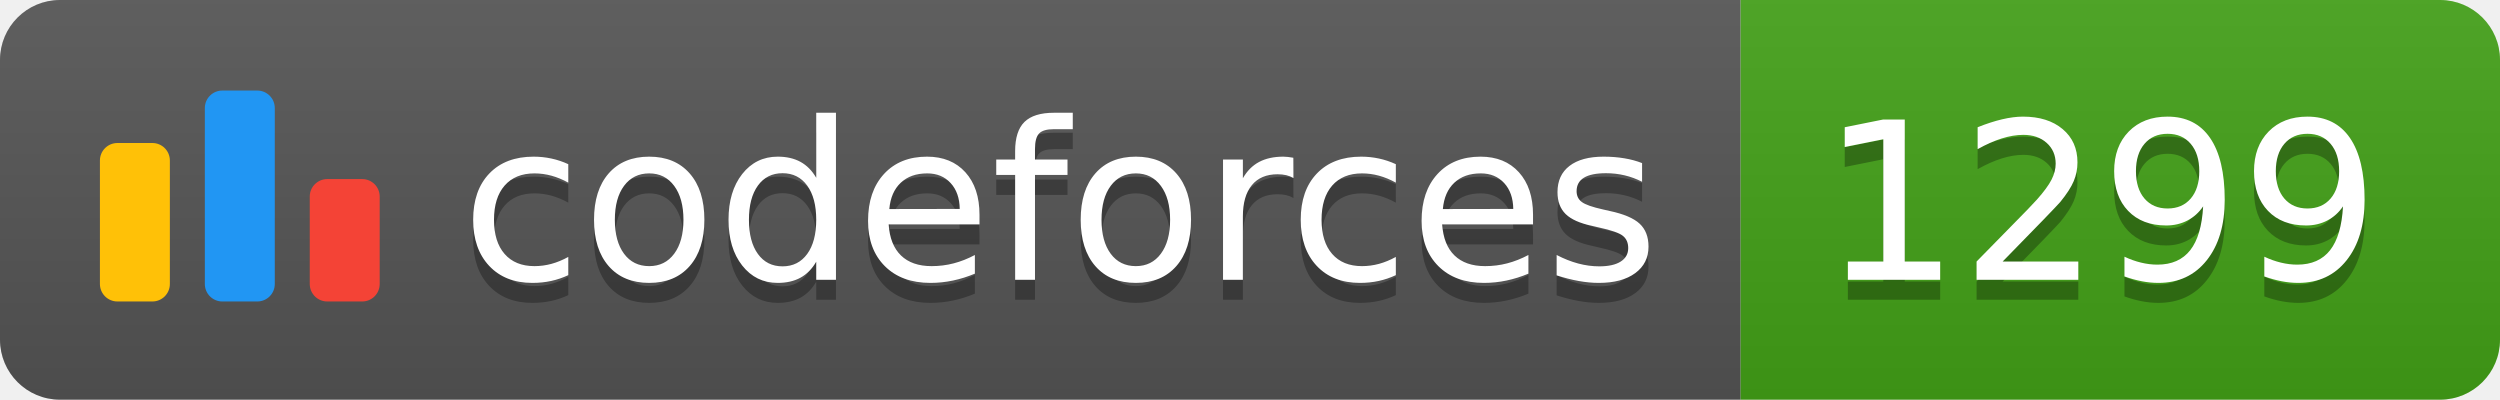
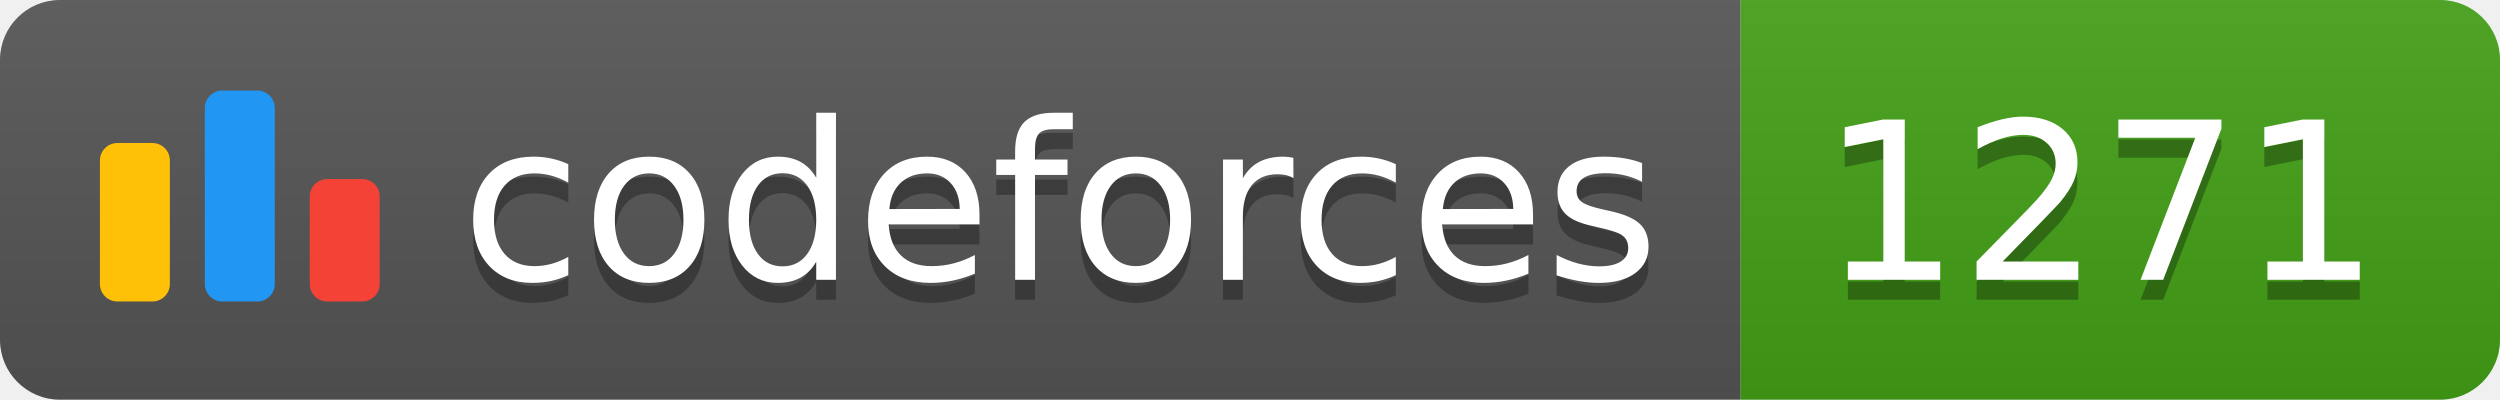
<svg xmlns="http://www.w3.org/2000/svg" width="125.1" height="20">
  <linearGradient id="smooth" x2="0" y2="100%">
    <stop offset="0" stop-color="#bbb" stop-opacity=".1" />
    <stop offset="1" stop-opacity=".1" />
  </linearGradient>
  <clipPath id="round">
    <rect width="125.1" height="20" rx="3" fill="#fff" />
  </clipPath>
  <g clip-path="url(#round)">
    <rect width="87.1" height="20" fill="#555" />
    <rect x="87.1" width="38.0" height="20" fill="#43A217" />
    <rect width="125.1" height="20" fill="url(#smooth)" />
  </g>
  <g fill="#fff" text-anchor="middle" font-family="DejaVu Sans,Verdana,Geneva,sans-serif" font-size="110">
    <svg x="5" y="3" class="logo" width="14" height="14" viewBox="0 0 32 25" fill="none">
      <rect y="6" width="8" height="18.125" rx="2" fill="#FFC107" />
      <rect x="24" y="10.125" width="8" height="14" rx="2" fill="#F44336" />
      <rect x="12" width="8" height="24.125" rx="2" fill="#2196F3" />
    </svg>
    <text x="530.5" y="150" fill="#010101" fill-opacity=".3" transform="scale(0.1)" textLength="601.0" lengthAdjust="spacing">codeforces
        </text>
    <text x="530.5" y="140" transform="scale(0.1)" textLength="601.0" lengthAdjust="spacing">codeforces</text>
-     <text x="1051.0" y="150" fill="#010101" fill-opacity=".3" transform="scale(0.1)" textLength="280.0" lengthAdjust="spacing">1299
+     <text x="1051.0" y="150" fill="#010101" fill-opacity=".3" transform="scale(0.1)" textLength="280.0" lengthAdjust="spacing">1271
        </text>
-     <text x="1051.0" y="140" transform="scale(0.1)" textLength="280.0" lengthAdjust="spacing">1299</text>
+     <text x="1051.0" y="140" transform="scale(0.1)" textLength="280.0" lengthAdjust="spacing">1271</text>
  </g>
</svg>
